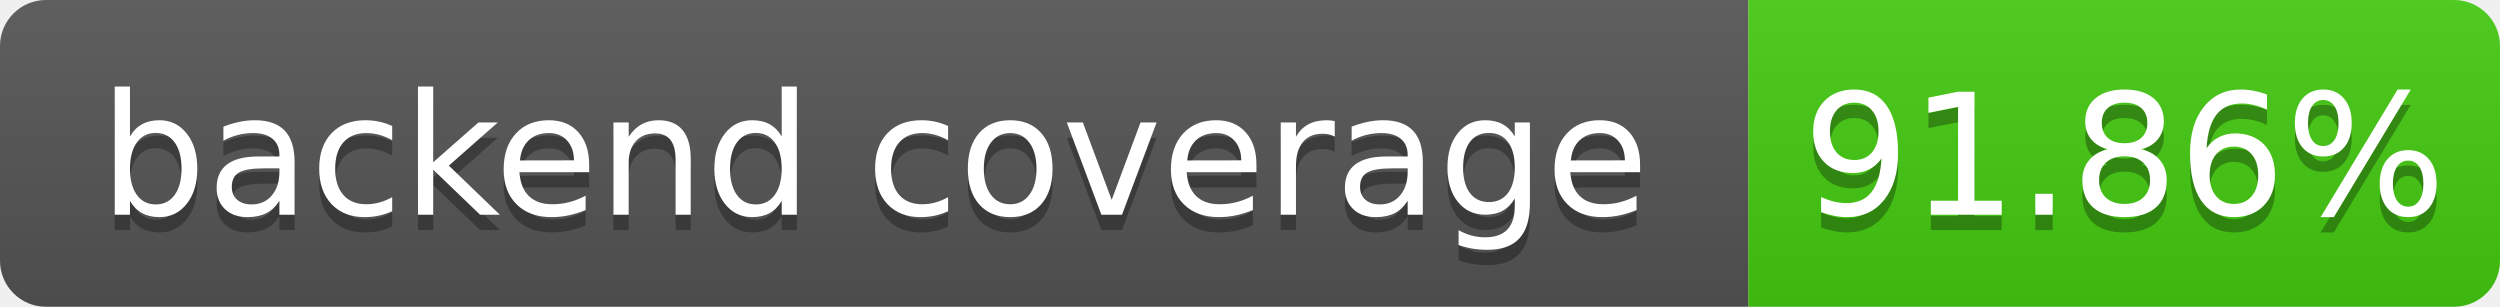
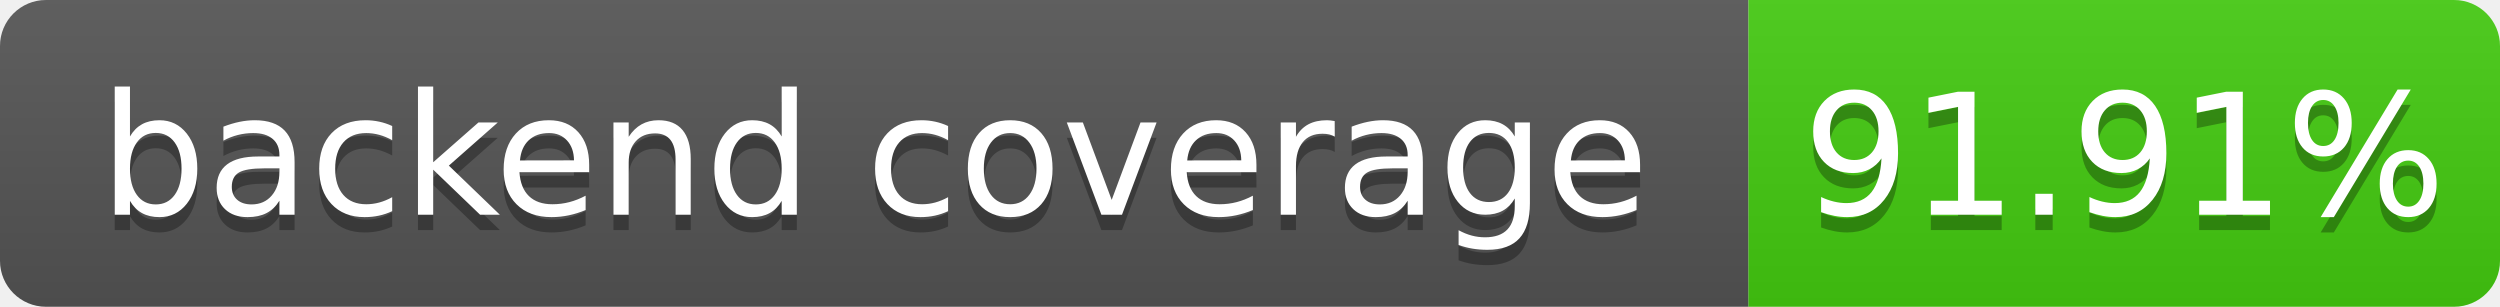
- <svg xmlns="http://www.w3.org/2000/svg" width="163" height="20" role="img" aria-label="backend coverage: 91.86%">
+ <svg xmlns="http://www.w3.org/2000/svg" width="163" height="20" role="img" aria-label="backend coverage: 91.91%">
  <linearGradient id="s" x2="0" y2="100%">
    <stop offset="0" stop-color="#bbb" stop-opacity=".1" />
    <stop offset="1" stop-opacity=".1" />
  </linearGradient>
  <clipPath id="r">
    <rect width="163" height="20" rx="3" fill="#fff" />
  </clipPath>
  <g clip-path="url(#r)">
    <rect width="114" height="20" fill="#555" />
    <rect x="114" width="49" height="20" fill="#4c1" />
    <rect width="163" height="20" fill="url(#s)" />
  </g>
  <g fill="#fff" text-anchor="middle" font-family="Verdana,Geneva,DejaVu Sans,sans-serif" font-size="110" text-rendering="geometricPrecision">
    <text x="570" y="150" fill="#010101" fill-opacity=".3" transform="scale(.1)" textLength="1040">backend coverage</text>
    <text x="570" y="140" transform="scale(.1)" fill="#fff" textLength="1040">backend coverage</text>
-     <text x="1385" y="150" fill="#010101" fill-opacity=".3" transform="scale(.1)" textLength="390">91.86%</text>
-     <text x="1385" y="140" transform="scale(.1)" fill="#fff" textLength="390">91.86%</text>
+     <text x="1385" y="150" fill="#010101" fill-opacity=".3" transform="scale(.1)" textLength="390">91.91%</text>
+     <text x="1385" y="140" transform="scale(.1)" fill="#fff" textLength="390">91.91%</text>
  </g>
</svg>
